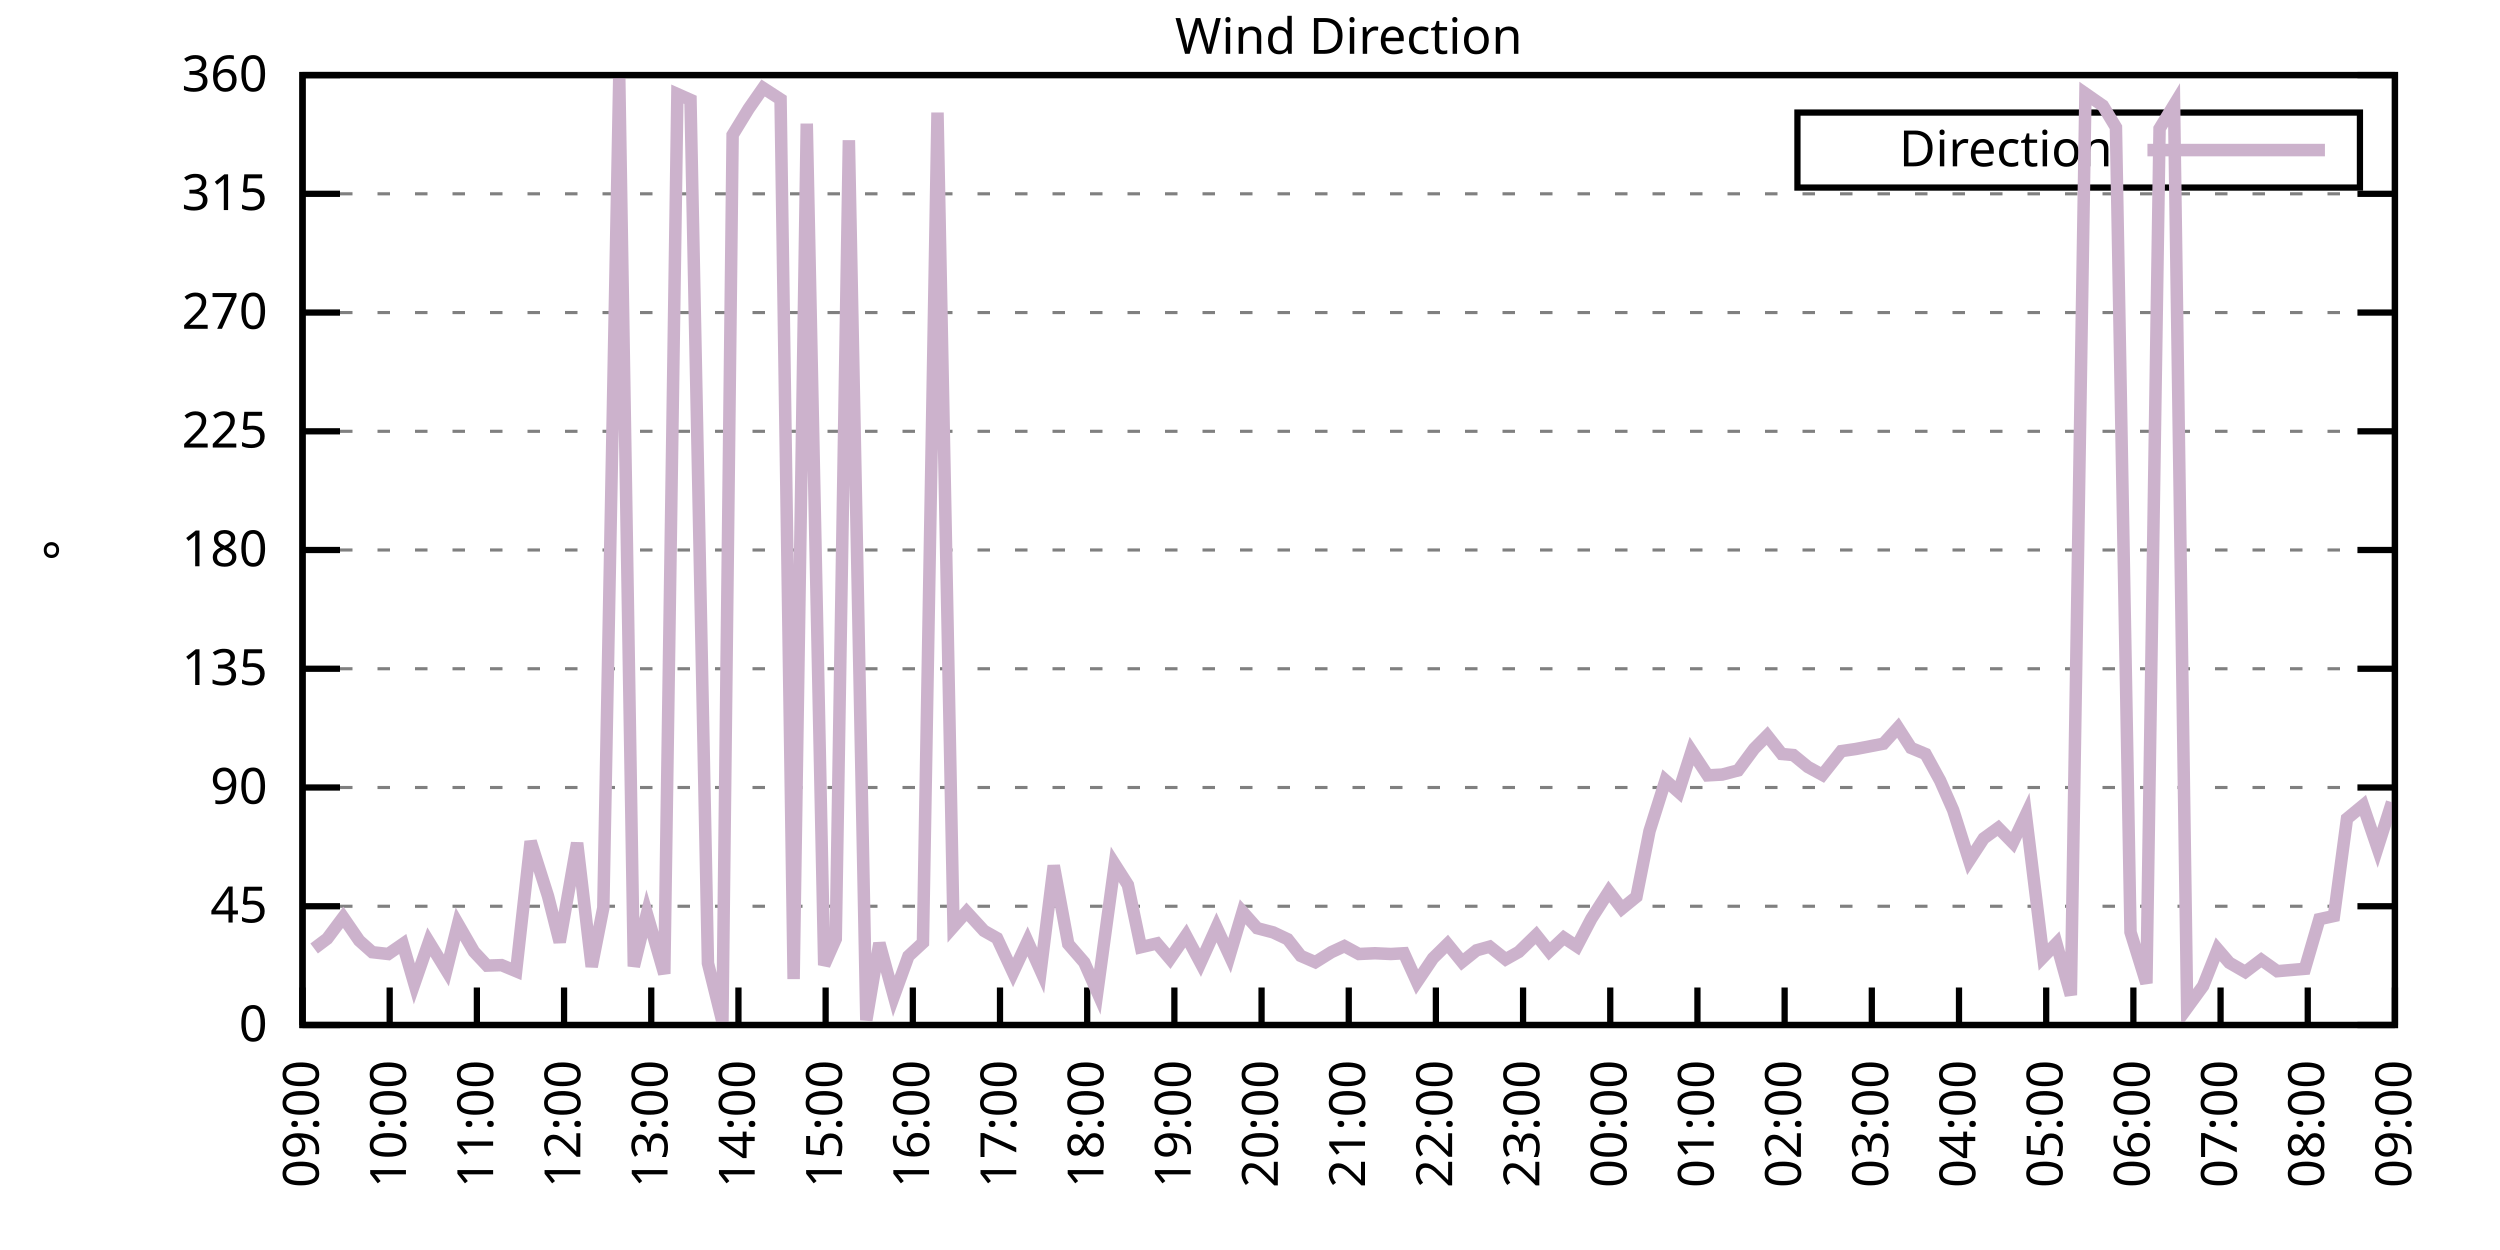
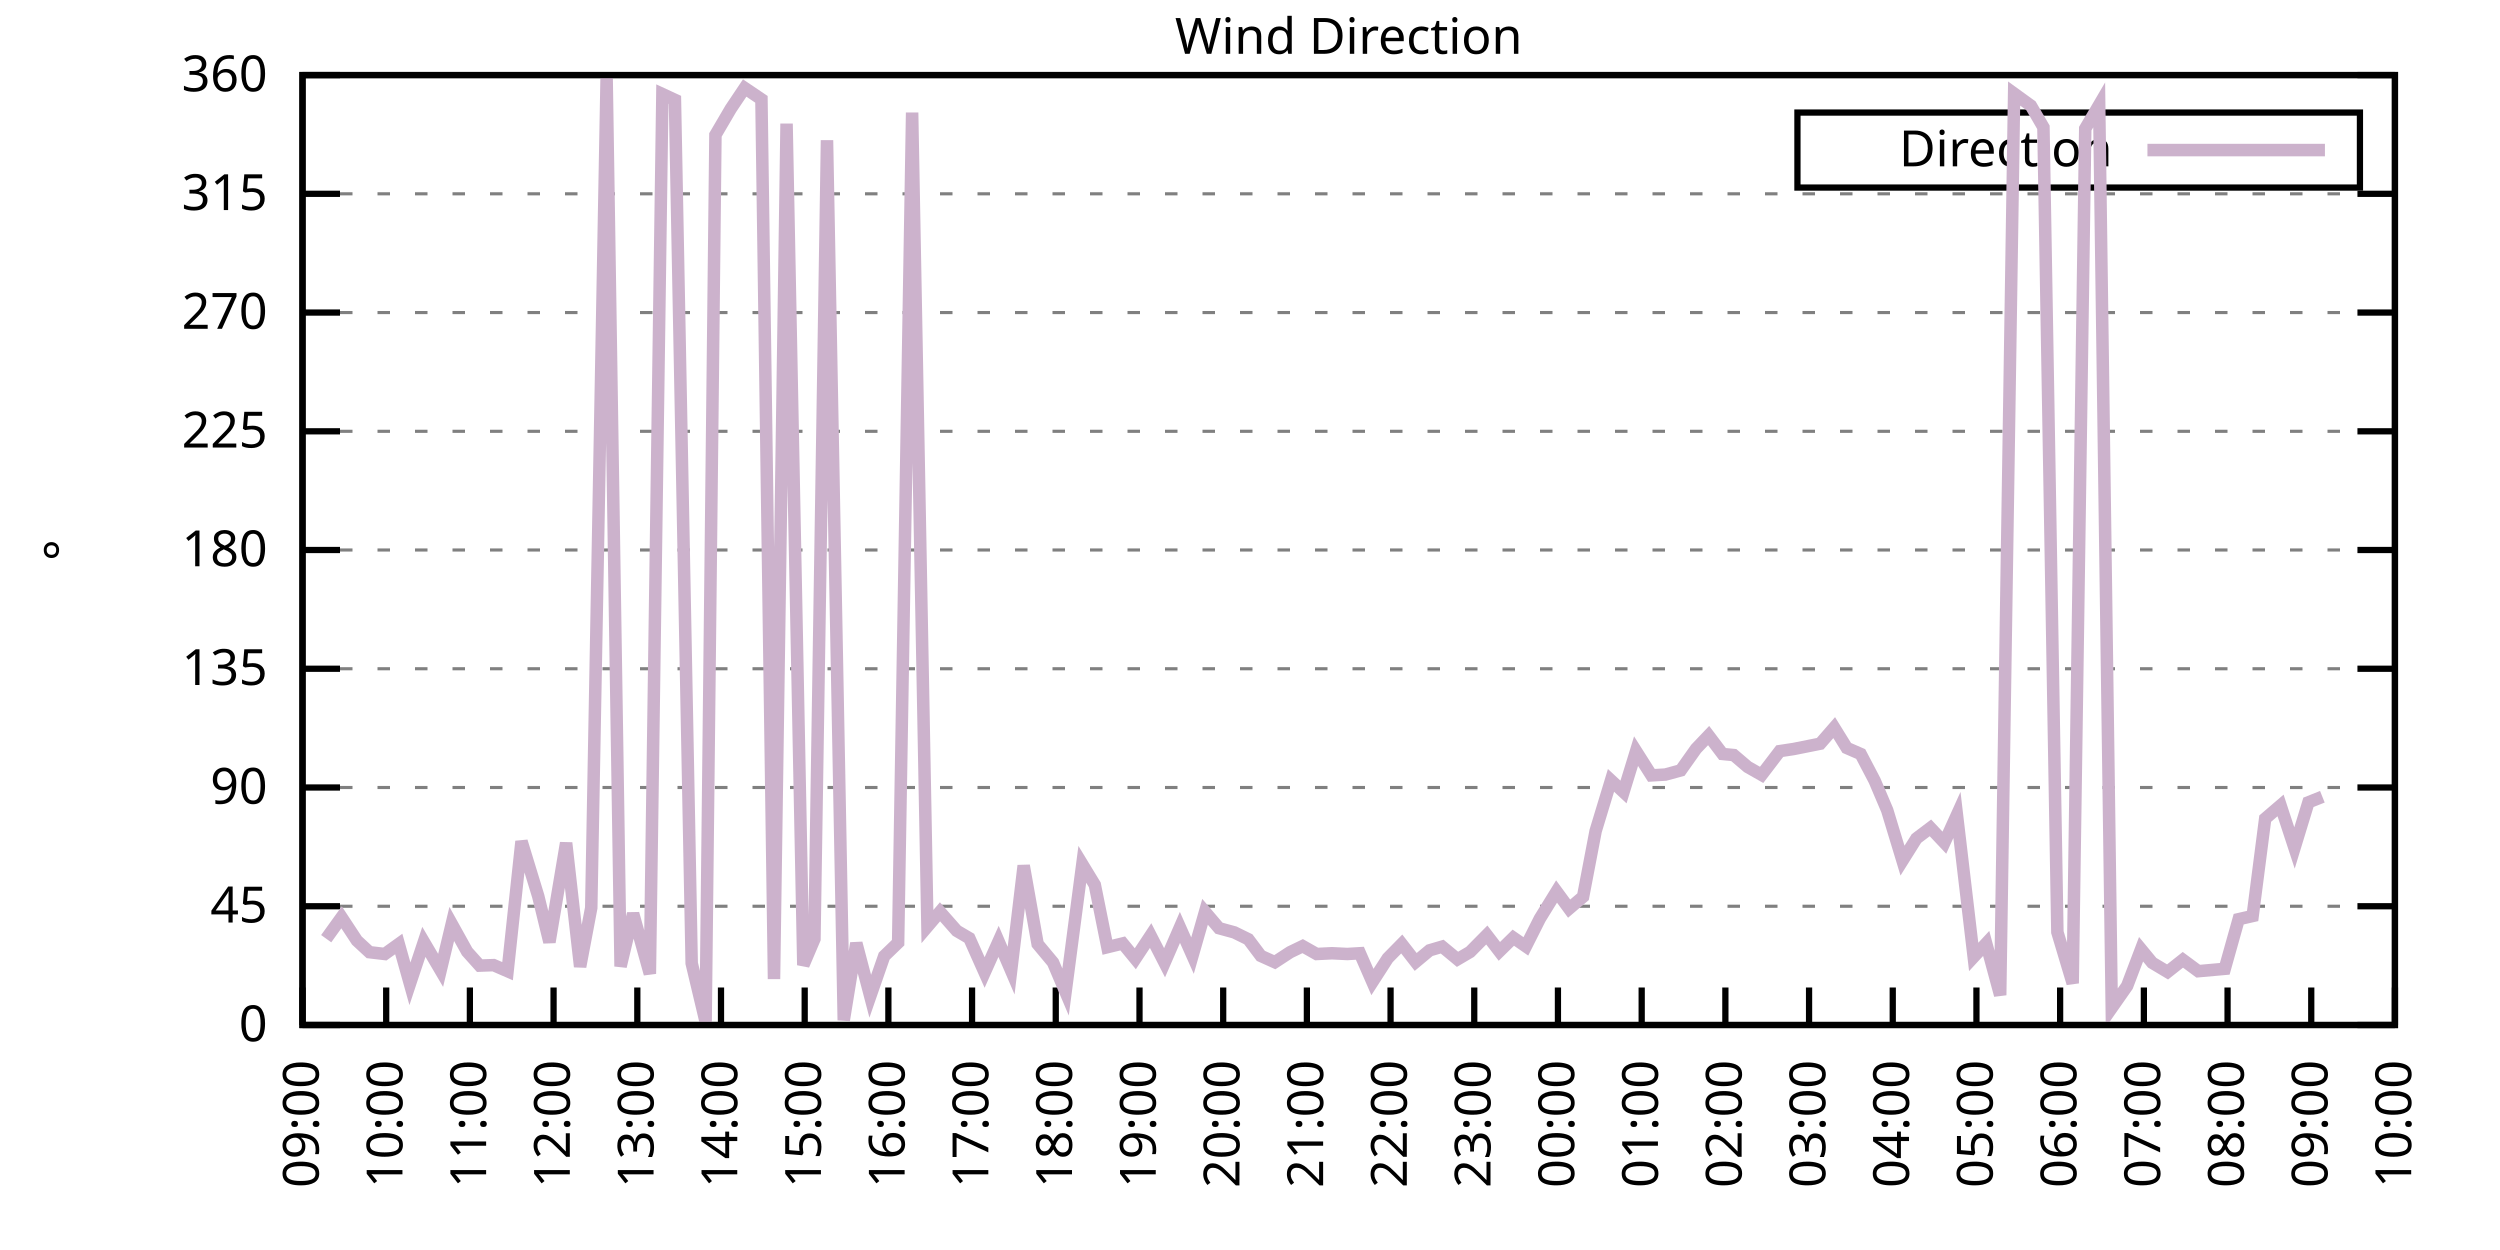
<svg xmlns="http://www.w3.org/2000/svg" xmlns:xlink="http://www.w3.org/1999/xlink" width="400" height="200" viewBox="0 0 400 200">
  <g id="gnuplot_canvas">
    <rect x="0" y="0" width="400" height="200" fill="none" />
    <defs>
      <circle id="gpDot" r="0.5" stroke-width="0.5" stroke="currentColor" />
      <path id="gpPt0" stroke-width="0.333" stroke="currentColor" d="M-1,0 h2 M0,-1 v2" />
      <path id="gpPt1" stroke-width="0.333" stroke="currentColor" d="M-1,-1 L1,1 M1,-1 L-1,1" />
      <path id="gpPt2" stroke-width="0.333" stroke="currentColor" d="M-1,0 L1,0 M0,-1 L0,1 M-1,-1 L1,1 M-1,1 L1,-1" />
      <rect id="gpPt3" stroke-width="0.333" stroke="currentColor" x="-1" y="-1" width="2" height="2" />
      <rect id="gpPt4" stroke-width="0.333" stroke="currentColor" fill="currentColor" x="-1" y="-1" width="2" height="2" />
      <circle id="gpPt5" stroke-width="0.333" stroke="currentColor" cx="0" cy="0" r="1" />
      <use xlink:href="#gpPt5" id="gpPt6" fill="currentColor" stroke="none" />
      <path id="gpPt7" stroke-width="0.333" stroke="currentColor" d="M0,-1.33 L-1.33,0.67 L1.33,0.67 z" />
      <use xlink:href="#gpPt7" id="gpPt8" fill="currentColor" stroke="none" />
      <use xlink:href="#gpPt7" id="gpPt9" stroke="currentColor" transform="rotate(180)" />
      <use xlink:href="#gpPt9" id="gpPt10" fill="currentColor" stroke="none" />
      <use xlink:href="#gpPt3" id="gpPt11" stroke="currentColor" transform="rotate(45)" />
      <use xlink:href="#gpPt11" id="gpPt12" fill="currentColor" stroke="none" />
      <path id="gpPt13" stroke-width="0.333" stroke="currentColor" d="M0,1.330 L1.265,0.411 L0.782,-1.067 L-0.782,-1.076 L-1.265,0.411 z" />
      <use xlink:href="#gpPt13" id="gpPt14" fill="currentColor" stroke="none" />
      <filter id="textbox" filterUnits="objectBoundingBox" x="0" y="0" height="1" width="1">
        <feFlood flood-color="white" flood-opacity="1" result="bgnd" />
        <feComposite in="SourceGraphic" in2="bgnd" operator="atop" />
      </filter>
      <filter id="greybox" filterUnits="objectBoundingBox" x="0" y="0" height="1" width="1">
        <feFlood flood-color="lightgrey" flood-opacity="1" result="grey" />
        <feComposite in="SourceGraphic" in2="grey" operator="atop" />
      </filter>
    </defs>
    <g fill="none" color="white" stroke="currentColor" stroke-width="1.00" stroke-linecap="butt" stroke-linejoin="miter">
</g>
    <g fill="none" color="black" stroke="currentColor" stroke-width="1.00" stroke-linecap="butt" stroke-linejoin="miter">
      <g stroke="none" shape-rendering="crispEdges">
        <polygon fill="rgb(255, 255, 255)" points="48.40,164.00 383.18,164.00 383.18,12.02 48.40,12.02 " />
      </g>
    </g>
    <g fill="none" color="black" stroke="currentColor" stroke-width="1.00" stroke-linecap="butt" stroke-linejoin="miter">
</g>
    <g fill="none" color="black" stroke="black" stroke-width="0.50" stroke-linecap="butt" stroke-linejoin="miter">
</g>
    <g fill="none" color="gray" stroke="currentColor" stroke-width="0.50" stroke-linecap="butt" stroke-linejoin="miter">
      <path stroke="gray" stroke-dasharray="2,4" class="gridline" d="M48.40,164.00 L383.19,164.00  " />
    </g>
    <g fill="none" color="gray" stroke="gray" stroke-width="1.00" stroke-linecap="butt" stroke-linejoin="miter">
</g>
    <g fill="none" color="black" stroke="currentColor" stroke-width="1.00" stroke-linecap="butt" stroke-linejoin="miter">
      <path stroke="black" d="M48.40,164.00 L54.40,164.00 M383.19,164.00 L377.19,164.00  " />
      <g transform="translate(42.80,166.60)" stroke="none" fill="black" font-family="Sans" font-size="8.00" text-anchor="end">
        <text>
          <tspan font-family="Sans"> 0</tspan>
        </text>
      </g>
    </g>
    <g fill="none" color="black" stroke="currentColor" stroke-width="1.00" stroke-linecap="butt" stroke-linejoin="miter">
</g>
    <g fill="none" color="black" stroke="black" stroke-width="0.50" stroke-linecap="butt" stroke-linejoin="miter">
</g>
    <g fill="none" color="gray" stroke="currentColor" stroke-width="0.50" stroke-linecap="butt" stroke-linejoin="miter">
      <path stroke="gray" stroke-dasharray="2,4" class="gridline" d="M48.40,145.00 L383.19,145.00  " />
    </g>
    <g fill="none" color="gray" stroke="gray" stroke-width="1.00" stroke-linecap="butt" stroke-linejoin="miter">
</g>
    <g fill="none" color="black" stroke="currentColor" stroke-width="1.00" stroke-linecap="butt" stroke-linejoin="miter">
      <path stroke="black" d="M48.40,145.00 L54.40,145.00 M383.19,145.00 L377.19,145.00  " />
      <g transform="translate(42.80,147.60)" stroke="none" fill="black" font-family="Sans" font-size="8.00" text-anchor="end">
        <text>
          <tspan font-family="Sans"> 45</tspan>
        </text>
      </g>
    </g>
    <g fill="none" color="black" stroke="currentColor" stroke-width="1.00" stroke-linecap="butt" stroke-linejoin="miter">
</g>
    <g fill="none" color="black" stroke="black" stroke-width="0.50" stroke-linecap="butt" stroke-linejoin="miter">
</g>
    <g fill="none" color="gray" stroke="currentColor" stroke-width="0.50" stroke-linecap="butt" stroke-linejoin="miter">
      <path stroke="gray" stroke-dasharray="2,4" class="gridline" d="M48.40,126.00 L383.19,126.00  " />
    </g>
    <g fill="none" color="gray" stroke="gray" stroke-width="1.00" stroke-linecap="butt" stroke-linejoin="miter">
</g>
    <g fill="none" color="black" stroke="currentColor" stroke-width="1.00" stroke-linecap="butt" stroke-linejoin="miter">
      <path stroke="black" d="M48.40,126.00 L54.40,126.00 M383.19,126.00 L377.19,126.00  " />
      <g transform="translate(42.80,128.60)" stroke="none" fill="black" font-family="Sans" font-size="8.00" text-anchor="end">
        <text>
          <tspan font-family="Sans"> 90</tspan>
        </text>
      </g>
    </g>
    <g fill="none" color="black" stroke="currentColor" stroke-width="1.00" stroke-linecap="butt" stroke-linejoin="miter">
</g>
    <g fill="none" color="black" stroke="black" stroke-width="0.50" stroke-linecap="butt" stroke-linejoin="miter">
</g>
    <g fill="none" color="gray" stroke="currentColor" stroke-width="0.50" stroke-linecap="butt" stroke-linejoin="miter">
      <path stroke="gray" stroke-dasharray="2,4" class="gridline" d="M48.40,107.00 L383.19,107.00  " />
    </g>
    <g fill="none" color="gray" stroke="gray" stroke-width="1.00" stroke-linecap="butt" stroke-linejoin="miter">
</g>
    <g fill="none" color="black" stroke="currentColor" stroke-width="1.00" stroke-linecap="butt" stroke-linejoin="miter">
      <path stroke="black" d="M48.40,107.00 L54.40,107.00 M383.19,107.00 L377.19,107.00  " />
      <g transform="translate(42.80,109.60)" stroke="none" fill="black" font-family="Sans" font-size="8.00" text-anchor="end">
        <text>
          <tspan font-family="Sans"> 135</tspan>
        </text>
      </g>
    </g>
    <g fill="none" color="black" stroke="currentColor" stroke-width="1.00" stroke-linecap="butt" stroke-linejoin="miter">
</g>
    <g fill="none" color="black" stroke="black" stroke-width="0.50" stroke-linecap="butt" stroke-linejoin="miter">
</g>
    <g fill="none" color="gray" stroke="currentColor" stroke-width="0.50" stroke-linecap="butt" stroke-linejoin="miter">
      <path stroke="gray" stroke-dasharray="2,4" class="gridline" d="M48.40,88.00 L383.19,88.00  " />
    </g>
    <g fill="none" color="gray" stroke="gray" stroke-width="1.00" stroke-linecap="butt" stroke-linejoin="miter">
</g>
    <g fill="none" color="black" stroke="currentColor" stroke-width="1.00" stroke-linecap="butt" stroke-linejoin="miter">
      <path stroke="black" d="M48.40,88.00 L54.40,88.00 M383.19,88.00 L377.19,88.00  " />
      <g transform="translate(42.80,90.60)" stroke="none" fill="black" font-family="Sans" font-size="8.00" text-anchor="end">
        <text>
          <tspan font-family="Sans"> 180</tspan>
        </text>
      </g>
    </g>
    <g fill="none" color="black" stroke="currentColor" stroke-width="1.00" stroke-linecap="butt" stroke-linejoin="miter">
</g>
    <g fill="none" color="black" stroke="black" stroke-width="0.50" stroke-linecap="butt" stroke-linejoin="miter">
</g>
    <g fill="none" color="gray" stroke="currentColor" stroke-width="0.50" stroke-linecap="butt" stroke-linejoin="miter">
      <path stroke="gray" stroke-dasharray="2,4" class="gridline" d="M48.40,69.01 L383.19,69.01  " />
    </g>
    <g fill="none" color="gray" stroke="gray" stroke-width="1.00" stroke-linecap="butt" stroke-linejoin="miter">
</g>
    <g fill="none" color="black" stroke="currentColor" stroke-width="1.00" stroke-linecap="butt" stroke-linejoin="miter">
      <path stroke="black" d="M48.40,69.01 L54.40,69.01 M383.19,69.01 L377.19,69.01  " />
      <g transform="translate(42.80,71.61)" stroke="none" fill="black" font-family="Sans" font-size="8.00" text-anchor="end">
        <text>
          <tspan font-family="Sans"> 225</tspan>
        </text>
      </g>
    </g>
    <g fill="none" color="black" stroke="currentColor" stroke-width="1.00" stroke-linecap="butt" stroke-linejoin="miter">
</g>
    <g fill="none" color="black" stroke="black" stroke-width="0.50" stroke-linecap="butt" stroke-linejoin="miter">
</g>
    <g fill="none" color="gray" stroke="currentColor" stroke-width="0.50" stroke-linecap="butt" stroke-linejoin="miter">
      <path stroke="gray" stroke-dasharray="2,4" class="gridline" d="M48.40,50.01 L383.19,50.01  " />
    </g>
    <g fill="none" color="gray" stroke="gray" stroke-width="1.00" stroke-linecap="butt" stroke-linejoin="miter">
</g>
    <g fill="none" color="black" stroke="currentColor" stroke-width="1.00" stroke-linecap="butt" stroke-linejoin="miter">
      <path stroke="black" d="M48.40,50.01 L54.40,50.01 M383.19,50.01 L377.19,50.01  " />
      <g transform="translate(42.80,52.61)" stroke="none" fill="black" font-family="Sans" font-size="8.00" text-anchor="end">
        <text>
          <tspan font-family="Sans"> 270</tspan>
        </text>
      </g>
    </g>
    <g fill="none" color="black" stroke="currentColor" stroke-width="1.00" stroke-linecap="butt" stroke-linejoin="miter">
</g>
    <g fill="none" color="black" stroke="black" stroke-width="0.50" stroke-linecap="butt" stroke-linejoin="miter">
</g>
    <g fill="none" color="gray" stroke="currentColor" stroke-width="0.50" stroke-linecap="butt" stroke-linejoin="miter">
      <path stroke="gray" stroke-dasharray="2,4" class="gridline" d="M48.40,31.01 L383.19,31.01  " />
    </g>
    <g fill="none" color="gray" stroke="gray" stroke-width="1.00" stroke-linecap="butt" stroke-linejoin="miter">
</g>
    <g fill="none" color="black" stroke="currentColor" stroke-width="1.00" stroke-linecap="butt" stroke-linejoin="miter">
      <path stroke="black" d="M48.40,31.01 L54.40,31.01 M383.19,31.01 L377.19,31.01  " />
      <g transform="translate(42.80,33.61)" stroke="none" fill="black" font-family="Sans" font-size="8.00" text-anchor="end">
        <text>
          <tspan font-family="Sans"> 315</tspan>
        </text>
      </g>
    </g>
    <g fill="none" color="black" stroke="currentColor" stroke-width="1.00" stroke-linecap="butt" stroke-linejoin="miter">
</g>
    <g fill="none" color="black" stroke="black" stroke-width="0.50" stroke-linecap="butt" stroke-linejoin="miter">
</g>
    <g fill="none" color="gray" stroke="currentColor" stroke-width="0.50" stroke-linecap="butt" stroke-linejoin="miter">
      <path stroke="gray" stroke-dasharray="2,4" class="gridline" d="M48.40,12.01 L383.19,12.01  " />
    </g>
    <g fill="none" color="gray" stroke="gray" stroke-width="1.00" stroke-linecap="butt" stroke-linejoin="miter">
</g>
    <g fill="none" color="black" stroke="currentColor" stroke-width="1.00" stroke-linecap="butt" stroke-linejoin="miter">
      <path stroke="black" d="M48.40,12.01 L54.40,12.01 M383.19,12.01 L377.19,12.01  " />
      <g transform="translate(42.80,14.61)" stroke="none" fill="black" font-family="Sans" font-size="8.00" text-anchor="end">
        <text>
          <tspan font-family="Sans"> 360</tspan>
        </text>
      </g>
    </g>
    <g fill="none" color="black" stroke="currentColor" stroke-width="1.00" stroke-linecap="butt" stroke-linejoin="miter">
      <path stroke="black" d="M48.40,164.00 L48.40,158.00  " />
      <g transform="translate(51.00,169.60) rotate(270.00)" stroke="none" fill="black" font-family="Sans" font-size="8.00" text-anchor="end">
        <text>
          <tspan font-family="Sans">09:00</tspan>
        </text>
      </g>
    </g>
    <g fill="none" color="black" stroke="currentColor" stroke-width="1.00" stroke-linecap="butt" stroke-linejoin="miter">
-       <path stroke="black" d="M62.35,164.00 L62.35,158.00  " />
-       <g transform="translate(64.95,169.60) rotate(270.00)" stroke="none" fill="black" font-family="Sans" font-size="8.00" text-anchor="end">
+       <path stroke="black" d="M61.79,164.00 L61.79,158.00  " />
+       <g transform="translate(64.39,169.60) rotate(270.00)" stroke="none" fill="black" font-family="Sans" font-size="8.00" text-anchor="end">
        <text>
          <tspan font-family="Sans">10:00</tspan>
        </text>
      </g>
    </g>
    <g fill="none" color="black" stroke="currentColor" stroke-width="1.00" stroke-linecap="butt" stroke-linejoin="miter">
-       <path stroke="black" d="M76.30,164.00 L76.30,158.00  " />
-       <g transform="translate(78.90,169.60) rotate(270.00)" stroke="none" fill="black" font-family="Sans" font-size="8.00" text-anchor="end">
+       <path stroke="black" d="M75.18,164.00 L75.18,158.00  " />
+       <g transform="translate(77.78,169.60) rotate(270.00)" stroke="none" fill="black" font-family="Sans" font-size="8.00" text-anchor="end">
        <text>
          <tspan font-family="Sans">11:00</tspan>
        </text>
      </g>
    </g>
    <g fill="none" color="black" stroke="currentColor" stroke-width="1.00" stroke-linecap="butt" stroke-linejoin="miter">
-       <path stroke="black" d="M90.25,164.00 L90.25,158.00  " />
-       <g transform="translate(92.85,169.60) rotate(270.00)" stroke="none" fill="black" font-family="Sans" font-size="8.00" text-anchor="end">
+       <path stroke="black" d="M88.57,164.00 L88.57,158.00  " />
+       <g transform="translate(91.17,169.60) rotate(270.00)" stroke="none" fill="black" font-family="Sans" font-size="8.00" text-anchor="end">
        <text>
          <tspan font-family="Sans">12:00</tspan>
        </text>
      </g>
    </g>
    <g fill="none" color="black" stroke="currentColor" stroke-width="1.00" stroke-linecap="butt" stroke-linejoin="miter">
-       <path stroke="black" d="M104.20,164.00 L104.20,158.00  " />
-       <g transform="translate(106.80,169.60) rotate(270.00)" stroke="none" fill="black" font-family="Sans" font-size="8.00" text-anchor="end">
+       <path stroke="black" d="M101.97,164.00 L101.97,158.00  " />
+       <g transform="translate(104.57,169.60) rotate(270.00)" stroke="none" fill="black" font-family="Sans" font-size="8.00" text-anchor="end">
        <text>
          <tspan font-family="Sans">13:00</tspan>
        </text>
      </g>
    </g>
    <g fill="none" color="black" stroke="currentColor" stroke-width="1.00" stroke-linecap="butt" stroke-linejoin="miter">
-       <path stroke="black" d="M118.15,164.00 L118.15,158.00  " />
-       <g transform="translate(120.75,169.60) rotate(270.00)" stroke="none" fill="black" font-family="Sans" font-size="8.00" text-anchor="end">
+       <path stroke="black" d="M115.36,164.00 L115.36,158.00  " />
+       <g transform="translate(117.96,169.60) rotate(270.00)" stroke="none" fill="black" font-family="Sans" font-size="8.00" text-anchor="end">
        <text>
          <tspan font-family="Sans">14:00</tspan>
        </text>
      </g>
    </g>
    <g fill="none" color="black" stroke="currentColor" stroke-width="1.00" stroke-linecap="butt" stroke-linejoin="miter">
-       <path stroke="black" d="M132.10,164.00 L132.10,158.00  " />
-       <g transform="translate(134.70,169.60) rotate(270.00)" stroke="none" fill="black" font-family="Sans" font-size="8.00" text-anchor="end">
+       <path stroke="black" d="M128.75,164.00 L128.75,158.00  " />
+       <g transform="translate(131.35,169.60) rotate(270.00)" stroke="none" fill="black" font-family="Sans" font-size="8.00" text-anchor="end">
        <text>
          <tspan font-family="Sans">15:00</tspan>
        </text>
      </g>
    </g>
    <g fill="none" color="black" stroke="currentColor" stroke-width="1.00" stroke-linecap="butt" stroke-linejoin="miter">
-       <path stroke="black" d="M146.05,164.00 L146.05,158.00  " />
-       <g transform="translate(148.65,169.60) rotate(270.00)" stroke="none" fill="black" font-family="Sans" font-size="8.00" text-anchor="end">
+       <path stroke="black" d="M142.14,164.00 L142.14,158.00  " />
+       <g transform="translate(144.74,169.60) rotate(270.00)" stroke="none" fill="black" font-family="Sans" font-size="8.00" text-anchor="end">
        <text>
          <tspan font-family="Sans">16:00</tspan>
        </text>
      </g>
    </g>
    <g fill="none" color="black" stroke="currentColor" stroke-width="1.00" stroke-linecap="butt" stroke-linejoin="miter">
-       <path stroke="black" d="M160.00,164.00 L160.00,158.00  " />
-       <g transform="translate(162.60,169.60) rotate(270.00)" stroke="none" fill="black" font-family="Sans" font-size="8.00" text-anchor="end">
+       <path stroke="black" d="M155.53,164.00 L155.53,158.00  " />
+       <g transform="translate(158.13,169.60) rotate(270.00)" stroke="none" fill="black" font-family="Sans" font-size="8.00" text-anchor="end">
        <text>
          <tspan font-family="Sans">17:00</tspan>
        </text>
      </g>
    </g>
    <g fill="none" color="black" stroke="currentColor" stroke-width="1.00" stroke-linecap="butt" stroke-linejoin="miter">
-       <path stroke="black" d="M173.95,164.00 L173.95,158.00  " />
-       <g transform="translate(176.55,169.60) rotate(270.00)" stroke="none" fill="black" font-family="Sans" font-size="8.00" text-anchor="end">
+       <path stroke="black" d="M168.92,164.00 L168.92,158.00  " />
+       <g transform="translate(171.52,169.60) rotate(270.00)" stroke="none" fill="black" font-family="Sans" font-size="8.00" text-anchor="end">
        <text>
          <tspan font-family="Sans">18:00</tspan>
        </text>
      </g>
    </g>
    <g fill="none" color="black" stroke="currentColor" stroke-width="1.00" stroke-linecap="butt" stroke-linejoin="miter">
-       <path stroke="black" d="M187.90,164.00 L187.90,158.00  " />
-       <g transform="translate(190.50,169.60) rotate(270.00)" stroke="none" fill="black" font-family="Sans" font-size="8.00" text-anchor="end">
+       <path stroke="black" d="M182.32,164.00 L182.32,158.00  " />
+       <g transform="translate(184.92,169.60) rotate(270.00)" stroke="none" fill="black" font-family="Sans" font-size="8.00" text-anchor="end">
        <text>
          <tspan font-family="Sans">19:00</tspan>
        </text>
      </g>
    </g>
    <g fill="none" color="black" stroke="currentColor" stroke-width="1.00" stroke-linecap="butt" stroke-linejoin="miter">
-       <path stroke="black" d="M201.85,164.00 L201.85,158.00  " />
-       <g transform="translate(204.45,169.60) rotate(270.00)" stroke="none" fill="black" font-family="Sans" font-size="8.00" text-anchor="end">
+       <path stroke="black" d="M195.71,164.00 L195.71,158.00  " />
+       <g transform="translate(198.31,169.60) rotate(270.00)" stroke="none" fill="black" font-family="Sans" font-size="8.00" text-anchor="end">
        <text>
          <tspan font-family="Sans">20:00</tspan>
        </text>
      </g>
    </g>
    <g fill="none" color="black" stroke="currentColor" stroke-width="1.00" stroke-linecap="butt" stroke-linejoin="miter">
-       <path stroke="black" d="M215.80,164.00 L215.80,158.00  " />
-       <g transform="translate(218.40,169.60) rotate(270.00)" stroke="none" fill="black" font-family="Sans" font-size="8.00" text-anchor="end">
+       <path stroke="black" d="M209.10,164.00 L209.10,158.00  " />
+       <g transform="translate(211.70,169.60) rotate(270.00)" stroke="none" fill="black" font-family="Sans" font-size="8.00" text-anchor="end">
        <text>
          <tspan font-family="Sans">21:00</tspan>
        </text>
      </g>
    </g>
    <g fill="none" color="black" stroke="currentColor" stroke-width="1.00" stroke-linecap="butt" stroke-linejoin="miter">
-       <path stroke="black" d="M229.74,164.00 L229.74,158.00  " />
-       <g transform="translate(232.34,169.60) rotate(270.00)" stroke="none" fill="black" font-family="Sans" font-size="8.00" text-anchor="end">
+       <path stroke="black" d="M222.49,164.00 L222.49,158.00  " />
+       <g transform="translate(225.09,169.60) rotate(270.00)" stroke="none" fill="black" font-family="Sans" font-size="8.00" text-anchor="end">
        <text>
          <tspan font-family="Sans">22:00</tspan>
        </text>
      </g>
    </g>
    <g fill="none" color="black" stroke="currentColor" stroke-width="1.00" stroke-linecap="butt" stroke-linejoin="miter">
-       <path stroke="black" d="M243.69,164.00 L243.69,158.00  " />
-       <g transform="translate(246.29,169.60) rotate(270.00)" stroke="none" fill="black" font-family="Sans" font-size="8.00" text-anchor="end">
+       <path stroke="black" d="M235.88,164.00 L235.88,158.00  " />
+       <g transform="translate(238.48,169.60) rotate(270.00)" stroke="none" fill="black" font-family="Sans" font-size="8.00" text-anchor="end">
        <text>
          <tspan font-family="Sans">23:00</tspan>
        </text>
      </g>
    </g>
    <g fill="none" color="black" stroke="currentColor" stroke-width="1.00" stroke-linecap="butt" stroke-linejoin="miter">
-       <path stroke="black" d="M257.64,164.00 L257.64,158.00  " />
-       <g transform="translate(260.24,169.60) rotate(270.00)" stroke="none" fill="black" font-family="Sans" font-size="8.00" text-anchor="end">
+       <path stroke="black" d="M249.27,164.00 L249.27,158.00  " />
+       <g transform="translate(251.87,169.60) rotate(270.00)" stroke="none" fill="black" font-family="Sans" font-size="8.00" text-anchor="end">
        <text>
          <tspan font-family="Sans">00:00</tspan>
        </text>
      </g>
    </g>
    <g fill="none" color="black" stroke="currentColor" stroke-width="1.00" stroke-linecap="butt" stroke-linejoin="miter">
-       <path stroke="black" d="M271.59,164.00 L271.59,158.00  " />
-       <g transform="translate(274.19,169.60) rotate(270.00)" stroke="none" fill="black" font-family="Sans" font-size="8.00" text-anchor="end">
+       <path stroke="black" d="M262.67,164.00 L262.67,158.00  " />
+       <g transform="translate(265.27,169.60) rotate(270.00)" stroke="none" fill="black" font-family="Sans" font-size="8.00" text-anchor="end">
        <text>
          <tspan font-family="Sans">01:00</tspan>
        </text>
      </g>
    </g>
    <g fill="none" color="black" stroke="currentColor" stroke-width="1.00" stroke-linecap="butt" stroke-linejoin="miter">
-       <path stroke="black" d="M285.54,164.00 L285.54,158.00  " />
-       <g transform="translate(288.14,169.60) rotate(270.00)" stroke="none" fill="black" font-family="Sans" font-size="8.00" text-anchor="end">
+       <path stroke="black" d="M276.06,164.00 L276.06,158.00  " />
+       <g transform="translate(278.66,169.60) rotate(270.00)" stroke="none" fill="black" font-family="Sans" font-size="8.00" text-anchor="end">
        <text>
          <tspan font-family="Sans">02:00</tspan>
        </text>
      </g>
    </g>
    <g fill="none" color="black" stroke="currentColor" stroke-width="1.00" stroke-linecap="butt" stroke-linejoin="miter">
-       <path stroke="black" d="M299.49,164.00 L299.49,158.00  " />
-       <g transform="translate(302.09,169.60) rotate(270.00)" stroke="none" fill="black" font-family="Sans" font-size="8.00" text-anchor="end">
+       <path stroke="black" d="M289.45,164.00 L289.45,158.00  " />
+       <g transform="translate(292.05,169.60) rotate(270.00)" stroke="none" fill="black" font-family="Sans" font-size="8.00" text-anchor="end">
        <text>
          <tspan font-family="Sans">03:00</tspan>
        </text>
      </g>
    </g>
    <g fill="none" color="black" stroke="currentColor" stroke-width="1.00" stroke-linecap="butt" stroke-linejoin="miter">
-       <path stroke="black" d="M313.44,164.00 L313.44,158.00  " />
-       <g transform="translate(316.04,169.60) rotate(270.00)" stroke="none" fill="black" font-family="Sans" font-size="8.00" text-anchor="end">
+       <path stroke="black" d="M302.84,164.00 L302.84,158.00  " />
+       <g transform="translate(305.44,169.60) rotate(270.00)" stroke="none" fill="black" font-family="Sans" font-size="8.00" text-anchor="end">
        <text>
          <tspan font-family="Sans">04:00</tspan>
        </text>
      </g>
    </g>
    <g fill="none" color="black" stroke="currentColor" stroke-width="1.00" stroke-linecap="butt" stroke-linejoin="miter">
-       <path stroke="black" d="M327.39,164.00 L327.39,158.00  " />
-       <g transform="translate(329.99,169.60) rotate(270.00)" stroke="none" fill="black" font-family="Sans" font-size="8.00" text-anchor="end">
+       <path stroke="black" d="M316.23,164.00 L316.23,158.00  " />
+       <g transform="translate(318.83,169.60) rotate(270.00)" stroke="none" fill="black" font-family="Sans" font-size="8.00" text-anchor="end">
        <text>
          <tspan font-family="Sans">05:00</tspan>
        </text>
      </g>
    </g>
    <g fill="none" color="black" stroke="currentColor" stroke-width="1.00" stroke-linecap="butt" stroke-linejoin="miter">
-       <path stroke="black" d="M341.34,164.00 L341.34,158.00  " />
-       <g transform="translate(343.94,169.60) rotate(270.00)" stroke="none" fill="black" font-family="Sans" font-size="8.00" text-anchor="end">
+       <path stroke="black" d="M329.62,164.00 L329.62,158.00  " />
+       <g transform="translate(332.22,169.60) rotate(270.00)" stroke="none" fill="black" font-family="Sans" font-size="8.00" text-anchor="end">
        <text>
          <tspan font-family="Sans">06:00</tspan>
        </text>
      </g>
    </g>
    <g fill="none" color="black" stroke="currentColor" stroke-width="1.00" stroke-linecap="butt" stroke-linejoin="miter">
-       <path stroke="black" d="M355.29,164.00 L355.29,158.00  " />
-       <g transform="translate(357.89,169.60) rotate(270.00)" stroke="none" fill="black" font-family="Sans" font-size="8.00" text-anchor="end">
+       <path stroke="black" d="M343.02,164.00 L343.02,158.00  " />
+       <g transform="translate(345.62,169.60) rotate(270.00)" stroke="none" fill="black" font-family="Sans" font-size="8.00" text-anchor="end">
        <text>
          <tspan font-family="Sans">07:00</tspan>
        </text>
      </g>
    </g>
    <g fill="none" color="black" stroke="currentColor" stroke-width="1.00" stroke-linecap="butt" stroke-linejoin="miter">
-       <path stroke="black" d="M369.24,164.00 L369.24,158.00  " />
-       <g transform="translate(371.84,169.60) rotate(270.00)" stroke="none" fill="black" font-family="Sans" font-size="8.00" text-anchor="end">
+       <path stroke="black" d="M356.41,164.00 L356.41,158.00  " />
+       <g transform="translate(359.01,169.60) rotate(270.00)" stroke="none" fill="black" font-family="Sans" font-size="8.00" text-anchor="end">
        <text>
          <tspan font-family="Sans">08:00</tspan>
+         </text>
+       </g>
+     </g>
+     <g fill="none" color="black" stroke="currentColor" stroke-width="1.00" stroke-linecap="butt" stroke-linejoin="miter">
+       <path stroke="black" d="M369.80,164.00 L369.80,158.00  " />
+       <g transform="translate(372.40,169.60) rotate(270.00)" stroke="none" fill="black" font-family="Sans" font-size="8.00" text-anchor="end">
+         <text>
+           <tspan font-family="Sans">09:00</tspan>
        </text>
      </g>
    </g>
    <g fill="none" color="black" stroke="currentColor" stroke-width="1.00" stroke-linecap="butt" stroke-linejoin="miter">
      <path stroke="black" d="M383.19,164.00 L383.19,158.00  " />
      <g transform="translate(385.79,169.60) rotate(270.00)" stroke="none" fill="black" font-family="Sans" font-size="8.00" text-anchor="end">
        <text>
-           <tspan font-family="Sans">09:00</tspan>
+           <tspan font-family="Sans">10:00</tspan>
        </text>
      </g>
    </g>
    <g fill="none" color="black" stroke="currentColor" stroke-width="1.00" stroke-linecap="butt" stroke-linejoin="miter">
</g>
    <g fill="none" color="black" stroke="currentColor" stroke-width="1.00" stroke-linecap="butt" stroke-linejoin="miter">
      <path stroke="black" d="M48.40,12.01 L48.40,164.00 L383.19,164.00 L383.19,12.01 L48.40,12.01 Z  " />
    </g>
    <g fill="none" color="black" stroke="currentColor" stroke-width="1.00" stroke-linecap="butt" stroke-linejoin="miter">
</g>
    <g fill="none" color="black" stroke="currentColor" stroke-width="1.00" stroke-linecap="butt" stroke-linejoin="miter">
      <path stroke="black" d="M287.59,30.01 L287.59,18.01 L377.59,18.01 L377.59,30.01 L287.59,30.01 Z  " />
    </g>
    <g id="Wind_direction_plot_1">
      <g fill="none" color="white" stroke="black" stroke-width="2.00" stroke-linecap="butt" stroke-linejoin="miter">
</g>
      <g fill="none" color="black" stroke="currentColor" stroke-width="2.00" stroke-linecap="butt" stroke-linejoin="miter">
        <g transform="translate(337.99,26.61)" stroke="none" fill="black" font-family="Sans" font-size="8.00" text-anchor="end">
          <text>
            <tspan font-family="Sans">Direction</tspan>
          </text>
        </g>
      </g>
      <g fill="none" color="black" stroke="currentColor" stroke-width="2.00" stroke-linecap="butt" stroke-linejoin="miter">
-         <path stroke="rgb(204, 178, 204)" d="M343.59,24.01 L371.99,24.01 M50.26,151.76 L52.35,150.19 L54.91,146.77 L57.47,150.49 L59.56,152.35 L62.12,152.64   L64.44,151.04 L66.30,157.41 L68.63,150.70 L71.42,155.26 L73.28,147.83 L75.83,152.26 L77.93,154.50 L80.25,154.42   L82.58,155.39 L84.90,134.62 L87.69,143.40 L89.55,150.74 L92.34,134.87 L94.67,154.67 L96.53,145.25 L99.08,12.35   L101.41,154.63 L103.50,146.18 L106.29,155.81 L108.38,15.05 L110.48,15.98 L113.27,154.12 L115.59,163.49 L117.22,21.59   L119.78,17.41 L122.10,14.08 L124.89,15.89 L126.98,156.65 L129.08,19.78 L131.87,154.42 L133.72,150.24 L135.82,22.44   L138.61,163.24 L140.70,150.91 L143.02,159.40 L145.35,152.98 L147.67,150.83 L150.00,18.01 L152.56,148.25 L154.65,145.89   L157.44,148.93 L159.53,150.11 L162.09,155.60 L164.41,150.62 L166.51,155.30 L168.60,138.50 L170.92,151.04 L173.48,153.99   L175.57,158.72 L178.36,138.29 L180.46,141.58 L182.55,151.55 L185.11,150.95 L187.20,153.40 L189.76,149.69 L192.08,154.04   L194.64,148.38 L196.73,152.90 L198.82,145.89 L201.15,148.51 L203.71,149.18 L206.03,150.28 L208.12,152.94 L210.45,153.95   L213.01,152.35 L215.10,151.38 L217.42,152.64 L219.98,152.52 L222.54,152.64 L224.63,152.52 L226.72,157.12 L229.28,153.32   L231.60,151.04 L233.93,153.91 L236.25,152.05 L238.35,151.46 L240.90,153.49 L243.00,152.31 L245.79,149.60 L247.88,152.22   L250.20,150.03 L252.30,151.42 L254.62,146.99 L257.41,142.64 L259.50,145.38 L261.83,143.48 L263.92,132.97 L266.48,124.86   L268.57,126.72 L270.66,120.18 L273.22,124.06 L275.55,123.93 L278.10,123.26 L280.66,119.80 L282.75,117.69 L285.08,120.64   L286.94,120.81 L289.26,122.71 L291.59,123.98 L294.61,120.18 L296.94,119.84 L301.35,118.99 L303.68,116.42 L305.77,119.67   L308.09,120.64 L310.42,124.90 L312.51,129.63 L315.07,137.70 L317.39,134.15 L319.72,132.46 L322.04,134.83 L324.14,130.39   L326.93,153.11 L329.02,150.95 L331.34,159.23 L333.67,14.97 L336.46,16.91 L338.55,20.37 L340.88,149.14 L343.43,157.33   L345.53,20.58 L347.85,16.78 L349.94,161.26 L352.50,157.75 L354.83,151.88 L356.69,154.04 L359.24,155.51 L361.80,153.57   L364.36,155.39 L368.78,155.01 L371.10,147.07 L373.43,146.56 L375.52,130.98 L378.08,128.87 L380.40,135.67 L382.73,128.37    " />
+         <path stroke="rgb(204, 178, 204)" d="M343.59,24.01 L371.99,24.01 M52.19,150.19 L54.65,146.77 L57.10,150.49 L59.11,152.35 L61.57,152.64 L63.80,151.04   L65.59,157.41 L67.82,150.70 L70.50,155.26 L72.28,147.83 L74.74,152.26 L76.75,154.50 L78.98,154.42 L81.21,155.39   L83.44,134.62 L86.12,143.40 L87.91,150.74 L90.58,134.87 L92.82,154.67 L94.60,145.25 L97.06,12.35 L99.29,154.63   L101.30,146.18 L103.98,155.81 L105.98,15.05 L107.99,15.98 L110.67,154.12 L112.90,163.49 L114.47,21.59 L116.92,17.41   L119.15,14.08 L121.83,15.89 L123.84,156.65 L125.85,19.78 L128.53,154.42 L130.31,150.24 L132.32,22.44 L135.00,163.24   L137.01,150.91 L139.24,159.40 L141.47,152.98 L143.70,150.83 L145.94,18.01 L148.39,148.25 L150.40,145.89 L153.08,148.93   L155.09,150.11 L157.54,155.60 L159.77,150.62 L161.78,155.30 L163.79,138.50 L166.02,151.04 L168.48,153.99 L170.49,158.72   L173.17,138.29 L175.17,141.58 L177.18,151.55 L179.64,150.95 L181.65,153.40 L184.10,149.69 L186.33,154.04 L188.79,148.38   L190.80,152.90 L192.81,145.89 L195.04,148.51 L197.49,149.18 L199.73,150.28 L201.73,152.94 L203.97,153.95 L206.42,152.35   L208.43,151.38 L210.66,152.64 L213.12,152.52 L215.57,152.64 L217.58,152.52 L219.59,157.12 L222.04,153.32 L224.28,151.04   L226.51,153.91 L228.74,152.05 L230.75,151.46 L233.20,153.49 L235.21,152.31 L237.89,149.60 L239.90,152.22 L242.13,150.03   L244.14,151.42 L246.37,146.99 L249.05,142.64 L251.06,145.38 L253.29,143.48 L255.30,132.97 L257.76,124.86 L259.76,126.72   L261.77,120.18 L264.23,124.06 L266.46,123.93 L268.92,123.26 L271.37,119.80 L273.38,117.69 L275.61,120.64 L277.40,120.81   L279.63,122.71 L281.86,123.98 L284.76,120.18 L286.99,119.84 L291.23,118.99 L293.47,116.42 L295.48,119.67 L297.71,120.64   L299.94,124.90 L301.95,129.63 L304.40,137.70 L306.63,134.15 L308.87,132.46 L311.10,134.83 L313.11,130.39 L315.79,153.11   L317.79,150.95 L320.03,159.23 L322.26,14.97 L324.94,16.91 L326.95,20.37 L329.18,149.14 L331.63,157.33 L333.64,20.58   L335.87,16.78 L337.88,161.26 L340.34,157.75 L342.57,151.88 L344.35,154.04 L346.81,155.51 L349.26,153.57 L351.72,155.39   L355.96,155.01 L358.19,147.07 L360.42,146.56 L362.43,130.98 L364.89,128.87 L367.12,135.67 L369.35,128.37 L371.58,127.48    " />
      </g>
    </g>
    <g fill="none" color="black" stroke="currentColor" stroke-width="2.00" stroke-linecap="butt" stroke-linejoin="miter">
</g>
    <g fill="none" color="black" stroke="black" stroke-width="1.00" stroke-linecap="butt" stroke-linejoin="miter">
</g>
    <g fill="none" color="black" stroke="currentColor" stroke-width="1.00" stroke-linecap="butt" stroke-linejoin="miter">
      <path stroke="black" d="M48.40,12.01 L48.40,164.00 L383.19,164.00 L383.19,12.01 L48.40,12.01 Z  " />
      <g transform="translate(12.80,88.01) rotate(270.00)" stroke="none" fill="black" font-family="Sans" font-size="8.00" text-anchor="middle">
        <text>
          <tspan font-family="Sans">°</tspan>
        </text>
      </g>
    </g>
    <g fill="none" color="black" stroke="currentColor" stroke-width="1.00" stroke-linecap="butt" stroke-linejoin="miter">
</g>
    <g fill="none" color="black" stroke="currentColor" stroke-width="1.00" stroke-linecap="butt" stroke-linejoin="miter">
      <g transform="translate(215.79,8.61)" stroke="none" fill="black" font-family="Sans" font-size="8.00" text-anchor="middle">
        <text>
          <tspan font-family="Sans">Wind Direction</tspan>
        </text>
      </g>
    </g>
    <g fill="none" color="black" stroke="currentColor" stroke-width="1.00" stroke-linecap="butt" stroke-linejoin="miter">
</g>
  </g>
</svg>
